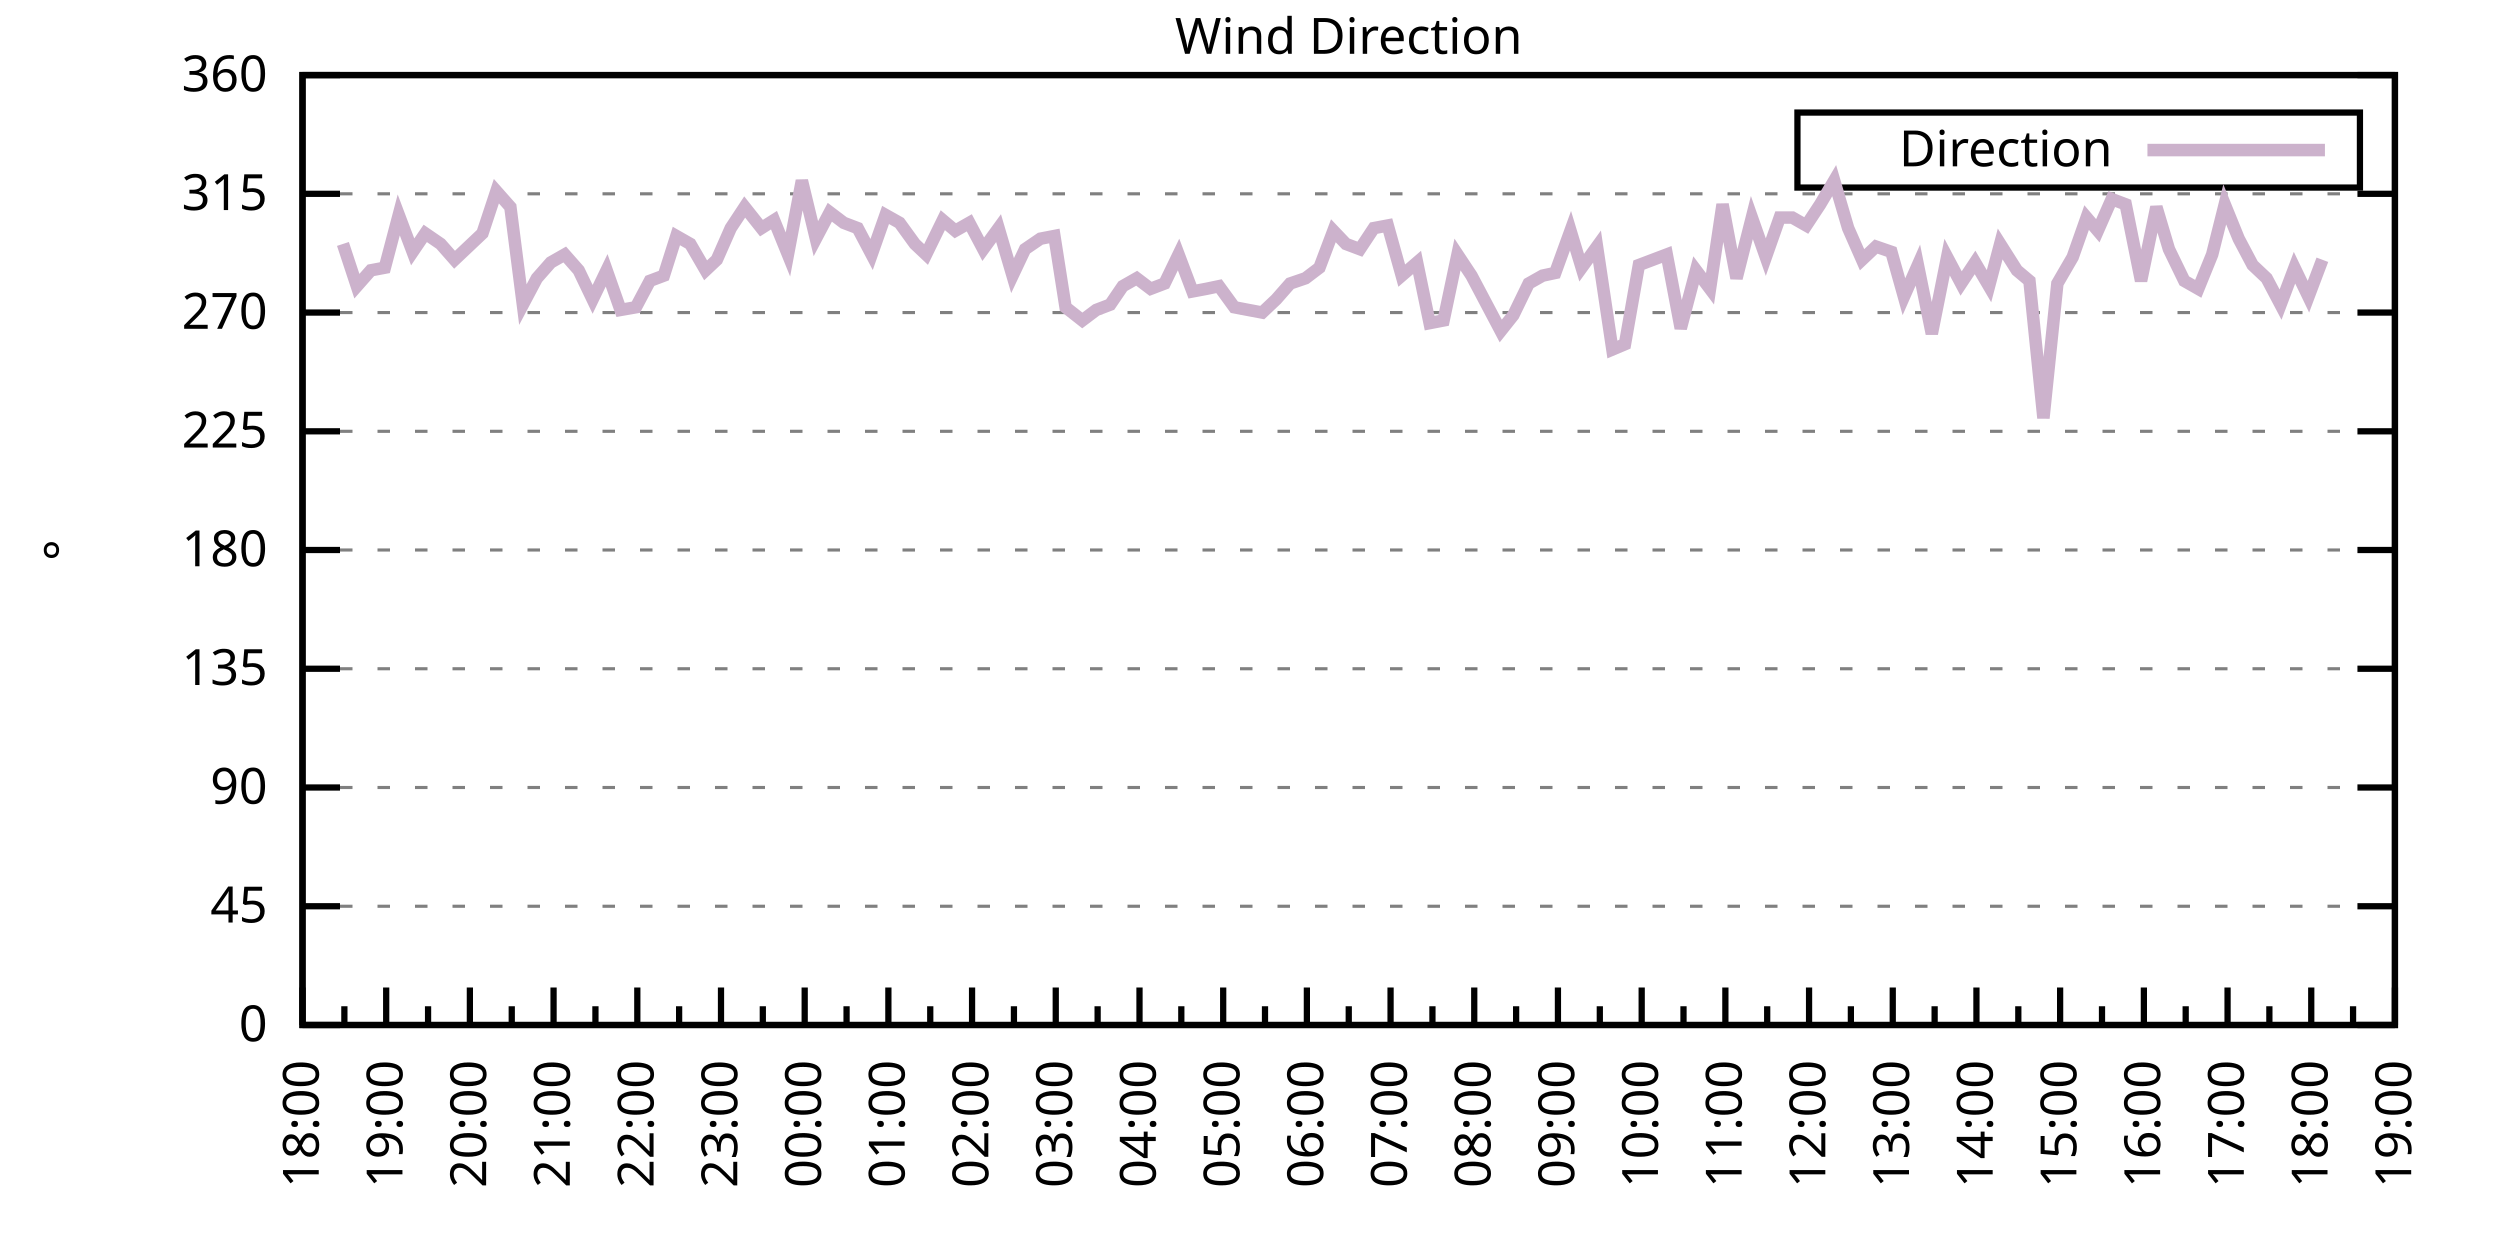
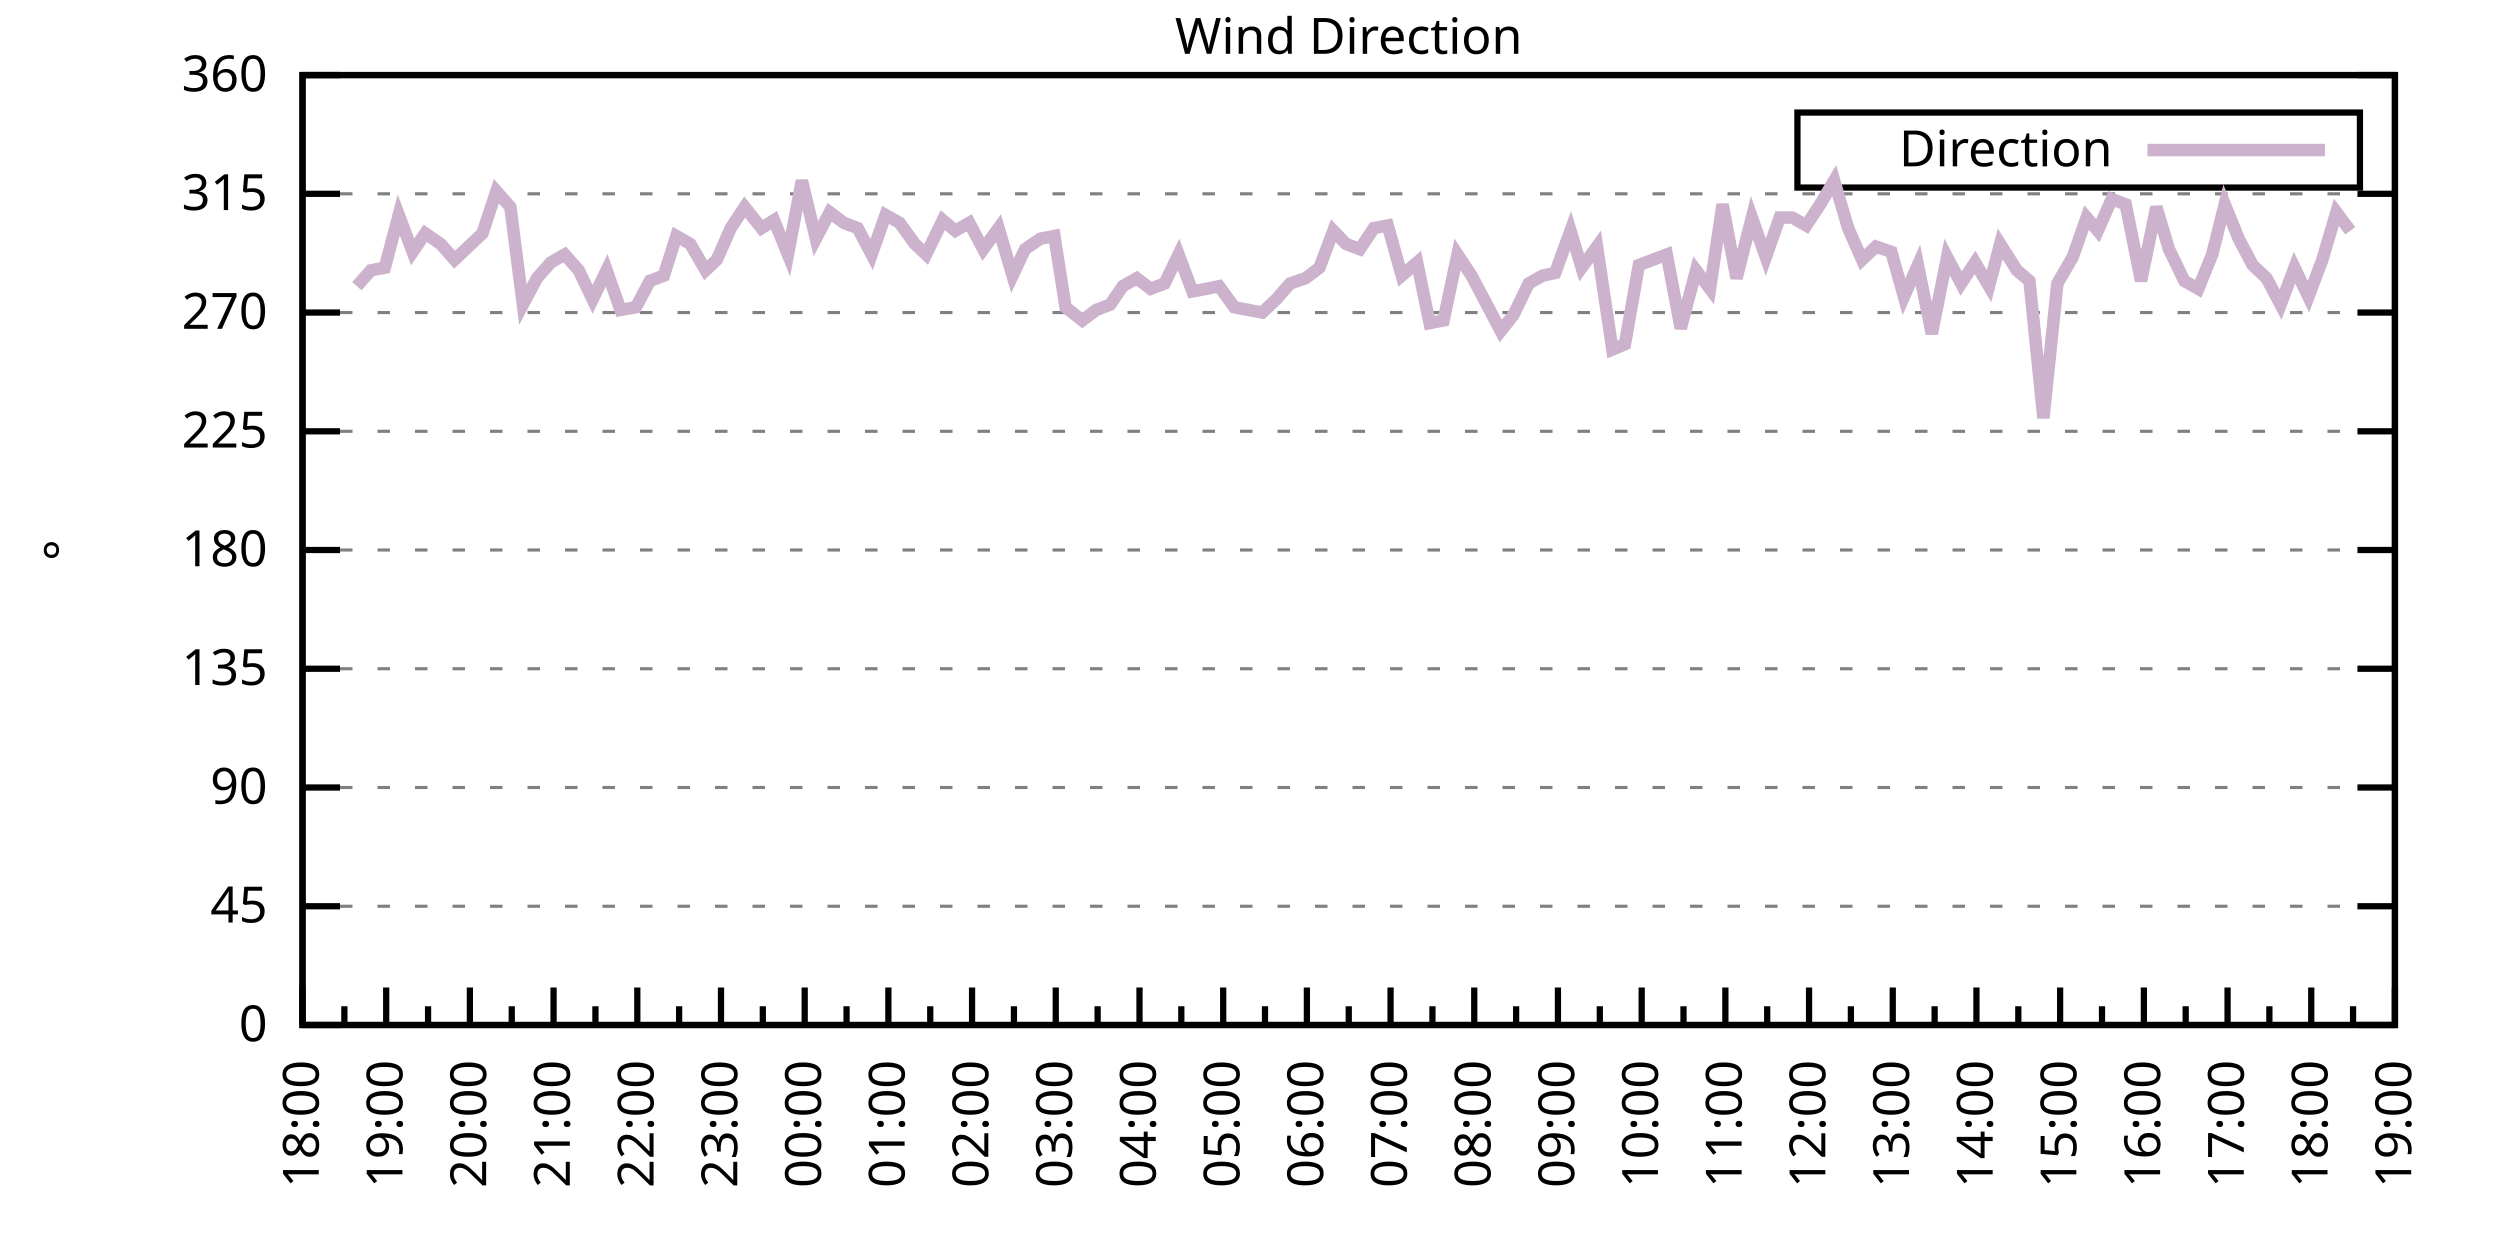
<svg xmlns="http://www.w3.org/2000/svg" xmlns:xlink="http://www.w3.org/1999/xlink" width="400" height="200" viewBox="0 0 400 200">
  <g id="gnuplot_canvas">
    <rect x="0" y="0" width="400" height="200" fill="none" />
    <defs>
      <circle id="gpDot" r="0.5" stroke-width="0.5" stroke="currentColor" />
      <path id="gpPt0" stroke-width="0.333" stroke="currentColor" d="M-1,0 h2 M0,-1 v2" />
      <path id="gpPt1" stroke-width="0.333" stroke="currentColor" d="M-1,-1 L1,1 M1,-1 L-1,1" />
      <path id="gpPt2" stroke-width="0.333" stroke="currentColor" d="M-1,0 L1,0 M0,-1 L0,1 M-1,-1 L1,1 M-1,1 L1,-1" />
      <rect id="gpPt3" stroke-width="0.333" stroke="currentColor" x="-1" y="-1" width="2" height="2" />
      <rect id="gpPt4" stroke-width="0.333" stroke="currentColor" fill="currentColor" x="-1" y="-1" width="2" height="2" />
      <circle id="gpPt5" stroke-width="0.333" stroke="currentColor" cx="0" cy="0" r="1" />
      <use xlink:href="#gpPt5" id="gpPt6" fill="currentColor" stroke="none" />
      <path id="gpPt7" stroke-width="0.333" stroke="currentColor" d="M0,-1.33 L-1.33,0.67 L1.33,0.67 z" />
      <use xlink:href="#gpPt7" id="gpPt8" fill="currentColor" stroke="none" />
      <use xlink:href="#gpPt7" id="gpPt9" stroke="currentColor" transform="rotate(180)" />
      <use xlink:href="#gpPt9" id="gpPt10" fill="currentColor" stroke="none" />
      <use xlink:href="#gpPt3" id="gpPt11" stroke="currentColor" transform="rotate(45)" />
      <use xlink:href="#gpPt11" id="gpPt12" fill="currentColor" stroke="none" />
      <path id="gpPt13" stroke-width="0.333" stroke="currentColor" d="M0,1.330 L1.265,0.411 L0.782,-1.067 L-0.782,-1.076 L-1.265,0.411 z" />
      <use xlink:href="#gpPt13" id="gpPt14" fill="currentColor" stroke="none" />
      <filter id="textbox" filterUnits="objectBoundingBox" x="0" y="0" height="1" width="1">
        <feFlood flood-color="white" flood-opacity="1" result="bgnd" />
        <feComposite in="SourceGraphic" in2="bgnd" operator="atop" />
      </filter>
      <filter id="greybox" filterUnits="objectBoundingBox" x="0" y="0" height="1" width="1">
        <feFlood flood-color="lightgrey" flood-opacity="1" result="grey" />
        <feComposite in="SourceGraphic" in2="grey" operator="atop" />
      </filter>
    </defs>
    <g fill="none" color="white" stroke="currentColor" stroke-width="1.00" stroke-linecap="butt" stroke-linejoin="miter">
</g>
    <g fill="none" color="black" stroke="currentColor" stroke-width="1.00" stroke-linecap="butt" stroke-linejoin="miter">
      <g stroke="none" shape-rendering="crispEdges">
        <polygon fill="rgb(255, 255, 255)" points="48.40,164.00 383.18,164.00 383.18,12.02 48.40,12.02 " />
      </g>
    </g>
    <g fill="none" color="black" stroke="currentColor" stroke-width="1.00" stroke-linecap="butt" stroke-linejoin="miter">
</g>
    <g fill="none" color="black" stroke="black" stroke-width="0.50" stroke-linecap="butt" stroke-linejoin="miter">
</g>
    <g fill="none" color="gray" stroke="currentColor" stroke-width="0.50" stroke-linecap="butt" stroke-linejoin="miter">
      <path stroke="gray" stroke-dasharray="2,4" class="gridline" d="M48.40,164.00 L383.19,164.00  " />
    </g>
    <g fill="none" color="gray" stroke="gray" stroke-width="1.00" stroke-linecap="butt" stroke-linejoin="miter">
</g>
    <g fill="none" color="black" stroke="currentColor" stroke-width="1.00" stroke-linecap="butt" stroke-linejoin="miter">
      <path stroke="black" d="M48.40,164.00 L54.40,164.00 M383.19,164.00 L377.19,164.00  " />
      <g transform="translate(42.80,166.60)" stroke="none" fill="black" font-family="Sans" font-size="8.00" text-anchor="end">
        <text>
          <tspan font-family="Sans"> 0</tspan>
        </text>
      </g>
    </g>
    <g fill="none" color="black" stroke="currentColor" stroke-width="1.00" stroke-linecap="butt" stroke-linejoin="miter">
</g>
    <g fill="none" color="black" stroke="black" stroke-width="0.50" stroke-linecap="butt" stroke-linejoin="miter">
</g>
    <g fill="none" color="gray" stroke="currentColor" stroke-width="0.50" stroke-linecap="butt" stroke-linejoin="miter">
      <path stroke="gray" stroke-dasharray="2,4" class="gridline" d="M48.40,145.00 L383.19,145.00  " />
    </g>
    <g fill="none" color="gray" stroke="gray" stroke-width="1.00" stroke-linecap="butt" stroke-linejoin="miter">
</g>
    <g fill="none" color="black" stroke="currentColor" stroke-width="1.00" stroke-linecap="butt" stroke-linejoin="miter">
      <path stroke="black" d="M48.40,145.00 L54.40,145.00 M383.19,145.00 L377.19,145.00  " />
      <g transform="translate(42.80,147.60)" stroke="none" fill="black" font-family="Sans" font-size="8.00" text-anchor="end">
        <text>
          <tspan font-family="Sans"> 45</tspan>
        </text>
      </g>
    </g>
    <g fill="none" color="black" stroke="currentColor" stroke-width="1.00" stroke-linecap="butt" stroke-linejoin="miter">
</g>
    <g fill="none" color="black" stroke="black" stroke-width="0.50" stroke-linecap="butt" stroke-linejoin="miter">
</g>
    <g fill="none" color="gray" stroke="currentColor" stroke-width="0.50" stroke-linecap="butt" stroke-linejoin="miter">
      <path stroke="gray" stroke-dasharray="2,4" class="gridline" d="M48.40,126.00 L383.19,126.00  " />
    </g>
    <g fill="none" color="gray" stroke="gray" stroke-width="1.00" stroke-linecap="butt" stroke-linejoin="miter">
</g>
    <g fill="none" color="black" stroke="currentColor" stroke-width="1.00" stroke-linecap="butt" stroke-linejoin="miter">
      <path stroke="black" d="M48.40,126.00 L54.40,126.00 M383.19,126.00 L377.19,126.00  " />
      <g transform="translate(42.80,128.60)" stroke="none" fill="black" font-family="Sans" font-size="8.00" text-anchor="end">
        <text>
          <tspan font-family="Sans"> 90</tspan>
        </text>
      </g>
    </g>
    <g fill="none" color="black" stroke="currentColor" stroke-width="1.00" stroke-linecap="butt" stroke-linejoin="miter">
</g>
    <g fill="none" color="black" stroke="black" stroke-width="0.50" stroke-linecap="butt" stroke-linejoin="miter">
</g>
    <g fill="none" color="gray" stroke="currentColor" stroke-width="0.50" stroke-linecap="butt" stroke-linejoin="miter">
      <path stroke="gray" stroke-dasharray="2,4" class="gridline" d="M48.40,107.00 L383.19,107.00  " />
    </g>
    <g fill="none" color="gray" stroke="gray" stroke-width="1.00" stroke-linecap="butt" stroke-linejoin="miter">
</g>
    <g fill="none" color="black" stroke="currentColor" stroke-width="1.00" stroke-linecap="butt" stroke-linejoin="miter">
      <path stroke="black" d="M48.40,107.00 L54.40,107.00 M383.19,107.00 L377.19,107.00  " />
      <g transform="translate(42.80,109.60)" stroke="none" fill="black" font-family="Sans" font-size="8.00" text-anchor="end">
        <text>
          <tspan font-family="Sans"> 135</tspan>
        </text>
      </g>
    </g>
    <g fill="none" color="black" stroke="currentColor" stroke-width="1.00" stroke-linecap="butt" stroke-linejoin="miter">
</g>
    <g fill="none" color="black" stroke="black" stroke-width="0.50" stroke-linecap="butt" stroke-linejoin="miter">
</g>
    <g fill="none" color="gray" stroke="currentColor" stroke-width="0.50" stroke-linecap="butt" stroke-linejoin="miter">
      <path stroke="gray" stroke-dasharray="2,4" class="gridline" d="M48.40,88.00 L383.19,88.00  " />
    </g>
    <g fill="none" color="gray" stroke="gray" stroke-width="1.00" stroke-linecap="butt" stroke-linejoin="miter">
</g>
    <g fill="none" color="black" stroke="currentColor" stroke-width="1.00" stroke-linecap="butt" stroke-linejoin="miter">
      <path stroke="black" d="M48.40,88.00 L54.40,88.00 M383.19,88.00 L377.19,88.00  " />
      <g transform="translate(42.80,90.60)" stroke="none" fill="black" font-family="Sans" font-size="8.00" text-anchor="end">
        <text>
          <tspan font-family="Sans"> 180</tspan>
        </text>
      </g>
    </g>
    <g fill="none" color="black" stroke="currentColor" stroke-width="1.00" stroke-linecap="butt" stroke-linejoin="miter">
</g>
    <g fill="none" color="black" stroke="black" stroke-width="0.50" stroke-linecap="butt" stroke-linejoin="miter">
</g>
    <g fill="none" color="gray" stroke="currentColor" stroke-width="0.50" stroke-linecap="butt" stroke-linejoin="miter">
      <path stroke="gray" stroke-dasharray="2,4" class="gridline" d="M48.40,69.01 L383.19,69.01  " />
    </g>
    <g fill="none" color="gray" stroke="gray" stroke-width="1.00" stroke-linecap="butt" stroke-linejoin="miter">
</g>
    <g fill="none" color="black" stroke="currentColor" stroke-width="1.00" stroke-linecap="butt" stroke-linejoin="miter">
      <path stroke="black" d="M48.40,69.01 L54.40,69.01 M383.19,69.01 L377.19,69.01  " />
      <g transform="translate(42.80,71.61)" stroke="none" fill="black" font-family="Sans" font-size="8.00" text-anchor="end">
        <text>
          <tspan font-family="Sans"> 225</tspan>
        </text>
      </g>
    </g>
    <g fill="none" color="black" stroke="currentColor" stroke-width="1.00" stroke-linecap="butt" stroke-linejoin="miter">
</g>
    <g fill="none" color="black" stroke="black" stroke-width="0.50" stroke-linecap="butt" stroke-linejoin="miter">
</g>
    <g fill="none" color="gray" stroke="currentColor" stroke-width="0.50" stroke-linecap="butt" stroke-linejoin="miter">
      <path stroke="gray" stroke-dasharray="2,4" class="gridline" d="M48.40,50.01 L383.19,50.01  " />
    </g>
    <g fill="none" color="gray" stroke="gray" stroke-width="1.00" stroke-linecap="butt" stroke-linejoin="miter">
</g>
    <g fill="none" color="black" stroke="currentColor" stroke-width="1.00" stroke-linecap="butt" stroke-linejoin="miter">
      <path stroke="black" d="M48.40,50.01 L54.40,50.01 M383.19,50.01 L377.19,50.01  " />
      <g transform="translate(42.80,52.61)" stroke="none" fill="black" font-family="Sans" font-size="8.00" text-anchor="end">
        <text>
          <tspan font-family="Sans"> 270</tspan>
        </text>
      </g>
    </g>
    <g fill="none" color="black" stroke="currentColor" stroke-width="1.00" stroke-linecap="butt" stroke-linejoin="miter">
</g>
    <g fill="none" color="black" stroke="black" stroke-width="0.50" stroke-linecap="butt" stroke-linejoin="miter">
</g>
    <g fill="none" color="gray" stroke="currentColor" stroke-width="0.50" stroke-linecap="butt" stroke-linejoin="miter">
      <path stroke="gray" stroke-dasharray="2,4" class="gridline" d="M48.40,31.01 L383.19,31.01  " />
    </g>
    <g fill="none" color="gray" stroke="gray" stroke-width="1.00" stroke-linecap="butt" stroke-linejoin="miter">
</g>
    <g fill="none" color="black" stroke="currentColor" stroke-width="1.00" stroke-linecap="butt" stroke-linejoin="miter">
      <path stroke="black" d="M48.40,31.01 L54.40,31.01 M383.19,31.01 L377.19,31.01  " />
      <g transform="translate(42.80,33.61)" stroke="none" fill="black" font-family="Sans" font-size="8.00" text-anchor="end">
        <text>
          <tspan font-family="Sans"> 315</tspan>
        </text>
      </g>
    </g>
    <g fill="none" color="black" stroke="currentColor" stroke-width="1.00" stroke-linecap="butt" stroke-linejoin="miter">
</g>
    <g fill="none" color="black" stroke="black" stroke-width="0.50" stroke-linecap="butt" stroke-linejoin="miter">
</g>
    <g fill="none" color="gray" stroke="currentColor" stroke-width="0.50" stroke-linecap="butt" stroke-linejoin="miter">
      <path stroke="gray" stroke-dasharray="2,4" class="gridline" d="M48.40,12.01 L383.19,12.01  " />
    </g>
    <g fill="none" color="gray" stroke="gray" stroke-width="1.00" stroke-linecap="butt" stroke-linejoin="miter">
</g>
    <g fill="none" color="black" stroke="currentColor" stroke-width="1.00" stroke-linecap="butt" stroke-linejoin="miter">
      <path stroke="black" d="M48.40,12.01 L54.40,12.01 M383.19,12.01 L377.19,12.01  " />
      <g transform="translate(42.80,14.61)" stroke="none" fill="black" font-family="Sans" font-size="8.00" text-anchor="end">
        <text>
          <tspan font-family="Sans"> 360</tspan>
        </text>
      </g>
    </g>
    <g fill="none" color="black" stroke="currentColor" stroke-width="1.00" stroke-linecap="butt" stroke-linejoin="miter">
      <path stroke="black" d="M48.40,164.00 L48.40,158.00  " />
      <g transform="translate(51.00,169.60) rotate(270)" stroke="none" fill="black" font-family="Sans" font-size="8.00" text-anchor="end">
        <text>
          <tspan font-family="Sans">18:00</tspan>
        </text>
      </g>
    </g>
    <g fill="none" color="black" stroke="currentColor" stroke-width="1.00" stroke-linecap="butt" stroke-linejoin="miter">
      <path stroke="black" d="M55.10,164.00 L55.10,161.00 M61.79,164.00 L61.79,158.00  " />
      <g transform="translate(64.39,169.60) rotate(270)" stroke="none" fill="black" font-family="Sans" font-size="8.00" text-anchor="end">
        <text>
          <tspan font-family="Sans">19:00</tspan>
        </text>
      </g>
    </g>
    <g fill="none" color="black" stroke="currentColor" stroke-width="1.00" stroke-linecap="butt" stroke-linejoin="miter">
      <path stroke="black" d="M68.49,164.00 L68.49,161.00 M75.18,164.00 L75.18,158.00  " />
      <g transform="translate(77.78,169.60) rotate(270)" stroke="none" fill="black" font-family="Sans" font-size="8.00" text-anchor="end">
        <text>
          <tspan font-family="Sans">20:00</tspan>
        </text>
      </g>
    </g>
    <g fill="none" color="black" stroke="currentColor" stroke-width="1.00" stroke-linecap="butt" stroke-linejoin="miter">
      <path stroke="black" d="M81.88,164.00 L81.88,161.00 M88.57,164.00 L88.57,158.00  " />
      <g transform="translate(91.17,169.60) rotate(270)" stroke="none" fill="black" font-family="Sans" font-size="8.00" text-anchor="end">
        <text>
          <tspan font-family="Sans">21:00</tspan>
        </text>
      </g>
    </g>
    <g fill="none" color="black" stroke="currentColor" stroke-width="1.00" stroke-linecap="butt" stroke-linejoin="miter">
      <path stroke="black" d="M95.27,164.00 L95.27,161.00 M101.97,164.00 L101.97,158.00  " />
      <g transform="translate(104.57,169.60) rotate(270)" stroke="none" fill="black" font-family="Sans" font-size="8.00" text-anchor="end">
        <text>
          <tspan font-family="Sans">22:00</tspan>
        </text>
      </g>
    </g>
    <g fill="none" color="black" stroke="currentColor" stroke-width="1.00" stroke-linecap="butt" stroke-linejoin="miter">
      <path stroke="black" d="M108.66,164.00 L108.66,161.00 M115.36,164.00 L115.36,158.00  " />
      <g transform="translate(117.96,169.60) rotate(270)" stroke="none" fill="black" font-family="Sans" font-size="8.00" text-anchor="end">
        <text>
          <tspan font-family="Sans">23:00</tspan>
        </text>
      </g>
    </g>
    <g fill="none" color="black" stroke="currentColor" stroke-width="1.00" stroke-linecap="butt" stroke-linejoin="miter">
      <path stroke="black" d="M122.05,164.00 L122.05,161.00 M128.75,164.00 L128.75,158.00  " />
      <g transform="translate(131.35,169.60) rotate(270)" stroke="none" fill="black" font-family="Sans" font-size="8.00" text-anchor="end">
        <text>
          <tspan font-family="Sans">00:00</tspan>
        </text>
      </g>
    </g>
    <g fill="none" color="black" stroke="currentColor" stroke-width="1.00" stroke-linecap="butt" stroke-linejoin="miter">
      <path stroke="black" d="M135.45,164.00 L135.45,161.00 M142.14,164.00 L142.14,158.00  " />
      <g transform="translate(144.74,169.60) rotate(270)" stroke="none" fill="black" font-family="Sans" font-size="8.00" text-anchor="end">
        <text>
          <tspan font-family="Sans">01:00</tspan>
        </text>
      </g>
    </g>
    <g fill="none" color="black" stroke="currentColor" stroke-width="1.00" stroke-linecap="butt" stroke-linejoin="miter">
      <path stroke="black" d="M148.84,164.00 L148.84,161.00 M155.53,164.00 L155.53,158.00  " />
      <g transform="translate(158.13,169.60) rotate(270)" stroke="none" fill="black" font-family="Sans" font-size="8.00" text-anchor="end">
        <text>
          <tspan font-family="Sans">02:00</tspan>
        </text>
      </g>
    </g>
    <g fill="none" color="black" stroke="currentColor" stroke-width="1.00" stroke-linecap="butt" stroke-linejoin="miter">
      <path stroke="black" d="M162.23,164.00 L162.23,161.00 M168.92,164.00 L168.92,158.00  " />
      <g transform="translate(171.52,169.60) rotate(270)" stroke="none" fill="black" font-family="Sans" font-size="8.00" text-anchor="end">
        <text>
          <tspan font-family="Sans">03:00</tspan>
        </text>
      </g>
    </g>
    <g fill="none" color="black" stroke="currentColor" stroke-width="1.00" stroke-linecap="butt" stroke-linejoin="miter">
      <path stroke="black" d="M175.62,164.00 L175.62,161.00 M182.32,164.00 L182.32,158.00  " />
      <g transform="translate(184.92,169.60) rotate(270)" stroke="none" fill="black" font-family="Sans" font-size="8.00" text-anchor="end">
        <text>
          <tspan font-family="Sans">04:00</tspan>
        </text>
      </g>
    </g>
    <g fill="none" color="black" stroke="currentColor" stroke-width="1.00" stroke-linecap="butt" stroke-linejoin="miter">
      <path stroke="black" d="M189.01,164.00 L189.01,161.00 M195.71,164.00 L195.71,158.00  " />
      <g transform="translate(198.31,169.60) rotate(270)" stroke="none" fill="black" font-family="Sans" font-size="8.00" text-anchor="end">
        <text>
          <tspan font-family="Sans">05:00</tspan>
        </text>
      </g>
    </g>
    <g fill="none" color="black" stroke="currentColor" stroke-width="1.00" stroke-linecap="butt" stroke-linejoin="miter">
      <path stroke="black" d="M202.40,164.00 L202.40,161.00 M209.10,164.00 L209.10,158.00  " />
      <g transform="translate(211.70,169.60) rotate(270)" stroke="none" fill="black" font-family="Sans" font-size="8.00" text-anchor="end">
        <text>
          <tspan font-family="Sans">06:00</tspan>
        </text>
      </g>
    </g>
    <g fill="none" color="black" stroke="currentColor" stroke-width="1.00" stroke-linecap="butt" stroke-linejoin="miter">
      <path stroke="black" d="M215.80,164.00 L215.80,161.00 M222.49,164.00 L222.49,158.00  " />
      <g transform="translate(225.09,169.60) rotate(270)" stroke="none" fill="black" font-family="Sans" font-size="8.00" text-anchor="end">
        <text>
          <tspan font-family="Sans">07:00</tspan>
        </text>
      </g>
    </g>
    <g fill="none" color="black" stroke="currentColor" stroke-width="1.00" stroke-linecap="butt" stroke-linejoin="miter">
      <path stroke="black" d="M229.19,164.00 L229.19,161.00 M235.88,164.00 L235.88,158.00  " />
      <g transform="translate(238.48,169.60) rotate(270)" stroke="none" fill="black" font-family="Sans" font-size="8.00" text-anchor="end">
        <text>
          <tspan font-family="Sans">08:00</tspan>
        </text>
      </g>
    </g>
    <g fill="none" color="black" stroke="currentColor" stroke-width="1.00" stroke-linecap="butt" stroke-linejoin="miter">
      <path stroke="black" d="M242.58,164.00 L242.58,161.00 M249.27,164.00 L249.27,158.00  " />
      <g transform="translate(251.87,169.60) rotate(270)" stroke="none" fill="black" font-family="Sans" font-size="8.00" text-anchor="end">
        <text>
          <tspan font-family="Sans">09:00</tspan>
        </text>
      </g>
    </g>
    <g fill="none" color="black" stroke="currentColor" stroke-width="1.00" stroke-linecap="butt" stroke-linejoin="miter">
      <path stroke="black" d="M255.97,164.00 L255.97,161.00 M262.67,164.00 L262.67,158.00  " />
      <g transform="translate(265.27,169.60) rotate(270)" stroke="none" fill="black" font-family="Sans" font-size="8.00" text-anchor="end">
        <text>
          <tspan font-family="Sans">10:00</tspan>
        </text>
      </g>
    </g>
    <g fill="none" color="black" stroke="currentColor" stroke-width="1.00" stroke-linecap="butt" stroke-linejoin="miter">
      <path stroke="black" d="M269.36,164.00 L269.36,161.00 M276.06,164.00 L276.06,158.00  " />
      <g transform="translate(278.66,169.60) rotate(270)" stroke="none" fill="black" font-family="Sans" font-size="8.00" text-anchor="end">
        <text>
          <tspan font-family="Sans">11:00</tspan>
        </text>
      </g>
    </g>
    <g fill="none" color="black" stroke="currentColor" stroke-width="1.00" stroke-linecap="butt" stroke-linejoin="miter">
      <path stroke="black" d="M282.75,164.00 L282.75,161.00 M289.45,164.00 L289.45,158.00  " />
      <g transform="translate(292.05,169.60) rotate(270)" stroke="none" fill="black" font-family="Sans" font-size="8.00" text-anchor="end">
        <text>
          <tspan font-family="Sans">12:00</tspan>
        </text>
      </g>
    </g>
    <g fill="none" color="black" stroke="currentColor" stroke-width="1.00" stroke-linecap="butt" stroke-linejoin="miter">
      <path stroke="black" d="M296.14,164.00 L296.14,161.00 M302.84,164.00 L302.84,158.00  " />
      <g transform="translate(305.44,169.60) rotate(270)" stroke="none" fill="black" font-family="Sans" font-size="8.00" text-anchor="end">
        <text>
          <tspan font-family="Sans">13:00</tspan>
        </text>
      </g>
    </g>
    <g fill="none" color="black" stroke="currentColor" stroke-width="1.00" stroke-linecap="butt" stroke-linejoin="miter">
      <path stroke="black" d="M309.54,164.00 L309.54,161.00 M316.23,164.00 L316.23,158.00  " />
      <g transform="translate(318.83,169.60) rotate(270)" stroke="none" fill="black" font-family="Sans" font-size="8.00" text-anchor="end">
        <text>
          <tspan font-family="Sans">14:00</tspan>
        </text>
      </g>
    </g>
    <g fill="none" color="black" stroke="currentColor" stroke-width="1.00" stroke-linecap="butt" stroke-linejoin="miter">
      <path stroke="black" d="M322.93,164.00 L322.93,161.00 M329.62,164.00 L329.62,158.00  " />
      <g transform="translate(332.22,169.60) rotate(270)" stroke="none" fill="black" font-family="Sans" font-size="8.00" text-anchor="end">
        <text>
          <tspan font-family="Sans">15:00</tspan>
        </text>
      </g>
    </g>
    <g fill="none" color="black" stroke="currentColor" stroke-width="1.00" stroke-linecap="butt" stroke-linejoin="miter">
      <path stroke="black" d="M336.32,164.00 L336.32,161.00 M343.02,164.00 L343.02,158.00  " />
      <g transform="translate(345.62,169.60) rotate(270)" stroke="none" fill="black" font-family="Sans" font-size="8.00" text-anchor="end">
        <text>
          <tspan font-family="Sans">16:00</tspan>
        </text>
      </g>
    </g>
    <g fill="none" color="black" stroke="currentColor" stroke-width="1.00" stroke-linecap="butt" stroke-linejoin="miter">
      <path stroke="black" d="M349.71,164.00 L349.71,161.00 M356.41,164.00 L356.41,158.00  " />
      <g transform="translate(359.01,169.60) rotate(270)" stroke="none" fill="black" font-family="Sans" font-size="8.00" text-anchor="end">
        <text>
          <tspan font-family="Sans">17:00</tspan>
        </text>
      </g>
    </g>
    <g fill="none" color="black" stroke="currentColor" stroke-width="1.00" stroke-linecap="butt" stroke-linejoin="miter">
      <path stroke="black" d="M363.10,164.00 L363.10,161.00 M369.80,164.00 L369.80,158.00  " />
      <g transform="translate(372.40,169.60) rotate(270)" stroke="none" fill="black" font-family="Sans" font-size="8.00" text-anchor="end">
        <text>
          <tspan font-family="Sans">18:00</tspan>
        </text>
      </g>
    </g>
    <g fill="none" color="black" stroke="currentColor" stroke-width="1.00" stroke-linecap="butt" stroke-linejoin="miter">
      <path stroke="black" d="M376.49,164.00 L376.49,161.00 M383.19,164.00 L383.19,158.00  " />
      <g transform="translate(385.79,169.60) rotate(270)" stroke="none" fill="black" font-family="Sans" font-size="8.00" text-anchor="end">
        <text>
          <tspan font-family="Sans">19:00</tspan>
        </text>
      </g>
    </g>
    <g fill="none" color="black" stroke="currentColor" stroke-width="1.00" stroke-linecap="butt" stroke-linejoin="miter">
</g>
    <g fill="none" color="black" stroke="currentColor" stroke-width="1.00" stroke-linecap="butt" stroke-linejoin="miter">
      <path stroke="black" d="M48.40,12.01 L48.40,164.00 L383.19,164.00 L383.19,12.01 L48.40,12.01 Z  " />
    </g>
    <g fill="none" color="black" stroke="currentColor" stroke-width="1.00" stroke-linecap="butt" stroke-linejoin="miter">
      <g transform="translate(12.80,88.01) rotate(270)" stroke="none" fill="black" font-family="Sans" font-size="8.00" text-anchor="middle">
        <text>
          <tspan font-family="Sans">°</tspan>
        </text>
      </g>
    </g>
    <g fill="none" color="black" stroke="currentColor" stroke-width="1.00" stroke-linecap="butt" stroke-linejoin="miter">
</g>
    <g fill="none" color="black" stroke="currentColor" stroke-width="1.00" stroke-linecap="butt" stroke-linejoin="miter">
      <path stroke="black" d="M287.59,30.01 L287.59,18.01 L377.59,18.01 L377.59,30.01 L287.59,30.01 Z  " />
    </g>
    <g id="Wind_direction_plot_1">
      <g fill="none" color="white" stroke="black" stroke-width="2.00" stroke-linecap="butt" stroke-linejoin="miter">
</g>
      <g fill="none" color="black" stroke="currentColor" stroke-width="2.00" stroke-linecap="butt" stroke-linejoin="miter">
        <g transform="translate(337.99,26.61)" stroke="none" fill="black" font-family="Sans" font-size="8.00" text-anchor="end">
          <text>
            <tspan font-family="Sans">Direction</tspan>
          </text>
        </g>
      </g>
      <g fill="none" color="black" stroke="currentColor" stroke-width="2.00" stroke-linecap="butt" stroke-linejoin="miter">
-         <path stroke="rgb(204, 178, 204)" d="M343.59,24.01 L371.99,24.01 M54.87,39.03 L57.10,45.79 L59.34,43.25 L61.57,42.83 L63.80,34.39 L66.03,40.30   L68.04,37.34 L70.50,39.03 L72.73,41.56 L74.96,39.45 L77.19,37.34 L79.42,30.59 L81.66,33.12 L83.66,48.74   L85.90,44.52 L88.13,41.99 L90.36,40.72 L92.59,43.25 L94.82,47.90 L97.06,43.25 L99.29,49.59 L101.74,49.16   L103.98,44.94 L106.21,44.10 L108.22,37.76 L110.45,39.03 L112.90,43.25 L114.69,41.56 L116.92,36.50 L119.15,33.12   L121.83,36.50 L123.84,35.23 L126.07,40.72 L128.30,28.90 L130.54,38.19 L132.77,33.96 L135.00,35.65 L137.23,36.50   L139.46,40.72 L141.69,34.39 L143.93,35.65 L146.38,39.03 L148.17,40.72 L150.85,35.23 L152.85,36.92 L155.09,35.65   L157.32,39.87 L159.77,36.50 L162.01,44.10 L164.01,39.87 L166.47,38.19 L168.70,37.76 L170.49,49.16 L173.17,51.27   L175.40,49.59 L177.63,48.74 L179.64,45.79 L181.87,44.52 L184.10,46.21 L186.33,45.36 L188.57,40.72 L190.80,46.63   L193.03,46.21 L195.04,45.79 L197.49,49.16 L199.73,49.59 L201.96,50.01 L204.19,47.90 L206.42,45.36 L208.88,44.52   L211.11,42.83 L213.34,36.92 L215.35,39.03 L217.58,39.87 L219.81,36.50 L222.04,36.08 L224.28,44.10 L226.73,41.99   L228.74,51.70 L230.97,51.27 L233.20,40.72 L235.44,44.10 L237.67,48.32 L240.12,52.96 L242.13,50.43 L244.59,45.36   L246.82,44.10 L248.83,43.67 L251.28,36.92 L253.07,42.83 L255.52,39.45 L257.98,55.92 L259.99,55.07 L262.22,42.41   L266.68,40.72 L268.92,52.54 L271.37,43.25 L273.60,46.21 L275.61,32.70 L277.84,44.52 L280.30,34.81 L282.53,41.14   L284.76,34.81 L286.77,34.81 L289.00,36.08 L291.23,32.70 L293.47,28.90 L295.70,36.50 L297.93,41.56 L300.16,39.45   L302.62,40.30 L304.63,47.47 L306.86,42.41 L309.09,53.39 L311.54,41.14 L313.78,45.36 L316.01,41.99 L318.24,45.79   L320.03,39.03 L322.70,43.25 L324.71,44.94 L326.95,66.90 L329.18,45.36 L331.63,41.14 L333.86,34.81 L335.65,36.92   L337.88,31.85 L340.11,32.70 L342.57,44.94 L345.02,33.12 L347.03,39.87 L349.49,44.94 L351.72,46.21 L353.95,40.72   L355.96,32.70 L358.19,38.19 L360.42,42.41 L362.66,44.52 L364.89,48.74 L367.12,42.83 L369.35,47.47 L371.58,41.56    " />
+         <path stroke="rgb(204, 178, 204)" d="M343.59,24.01 L371.99,24.01 M57.10,45.79 L59.34,43.25 L61.57,42.83 L63.80,34.39 L66.03,40.30 L68.04,37.34   L70.50,39.03 L72.73,41.56 L74.96,39.45 L77.19,37.34 L79.42,30.59 L81.66,33.12 L83.66,48.74 L85.90,44.52   L88.13,41.99 L90.36,40.72 L92.59,43.25 L94.82,47.90 L97.06,43.25 L99.29,49.59 L101.74,49.16 L103.98,44.94   L106.21,44.10 L108.22,37.76 L110.45,39.03 L112.90,43.25 L114.69,41.56 L116.92,36.50 L119.15,33.12 L121.83,36.50   L123.84,35.23 L126.07,40.72 L128.30,28.90 L130.54,38.19 L132.77,33.96 L135.00,35.65 L137.23,36.50 L139.46,40.72   L141.69,34.39 L143.93,35.65 L146.38,39.03 L148.17,40.72 L150.85,35.23 L152.85,36.92 L155.09,35.65 L157.32,39.87   L159.77,36.50 L162.01,44.10 L164.01,39.87 L166.47,38.19 L168.70,37.76 L170.49,49.16 L173.17,51.27 L175.40,49.59   L177.63,48.74 L179.64,45.79 L181.87,44.52 L184.10,46.21 L186.33,45.36 L188.57,40.72 L190.80,46.63 L193.03,46.21   L195.04,45.79 L197.49,49.16 L199.73,49.59 L201.96,50.01 L204.19,47.90 L206.42,45.36 L208.88,44.52 L211.11,42.83   L213.34,36.92 L215.35,39.03 L217.58,39.87 L219.81,36.50 L222.04,36.08 L224.28,44.10 L226.73,41.99 L228.74,51.70   L230.97,51.27 L233.20,40.72 L235.44,44.10 L237.67,48.32 L240.12,52.96 L242.13,50.43 L244.59,45.36 L246.82,44.10   L248.83,43.67 L251.28,36.92 L253.07,42.83 L255.52,39.45 L257.98,55.92 L259.99,55.07 L262.22,42.41 L266.68,40.72   L268.92,52.54 L271.37,43.25 L273.60,46.21 L275.61,32.70 L277.84,44.52 L280.30,34.81 L282.53,41.14 L284.76,34.81   L286.77,34.81 L289.00,36.08 L291.23,32.70 L293.47,28.90 L295.70,36.50 L297.93,41.56 L300.16,39.45 L302.62,40.30   L304.63,47.47 L306.86,42.41 L309.09,53.39 L311.54,41.14 L313.78,45.36 L316.01,41.99 L318.24,45.79 L320.03,39.03   L322.70,43.25 L324.71,44.94 L326.95,66.90 L329.18,45.36 L331.63,41.14 L333.86,34.81 L335.65,36.92 L337.88,31.85   L340.11,32.70 L342.57,44.94 L345.02,33.12 L347.03,39.87 L349.49,44.94 L351.72,46.21 L353.95,40.72 L355.96,32.70   L358.19,38.19 L360.42,42.41 L362.66,44.52 L364.89,48.74 L367.12,42.83 L369.35,47.47 L371.58,41.56 L373.82,33.96   L376.05,36.92  " />
      </g>
    </g>
    <g fill="none" color="black" stroke="currentColor" stroke-width="2.00" stroke-linecap="butt" stroke-linejoin="miter">
</g>
    <g fill="none" color="black" stroke="black" stroke-width="1.00" stroke-linecap="butt" stroke-linejoin="miter">
</g>
    <g fill="none" color="black" stroke="currentColor" stroke-width="1.00" stroke-linecap="butt" stroke-linejoin="miter">
      <path stroke="black" d="M48.40,12.01 L48.40,164.00 L383.19,164.00 L383.19,12.01 L48.40,12.01 Z  " />
    </g>
    <g fill="none" color="black" stroke="currentColor" stroke-width="1.00" stroke-linecap="butt" stroke-linejoin="miter">
      <g transform="translate(215.79,8.61)" stroke="none" fill="black" font-family="Sans" font-size="8.00" text-anchor="middle">
        <text>
          <tspan font-family="Sans">Wind Direction</tspan>
        </text>
      </g>
    </g>
    <g fill="none" color="black" stroke="currentColor" stroke-width="1.00" stroke-linecap="butt" stroke-linejoin="miter">
</g>
  </g>
</svg>
